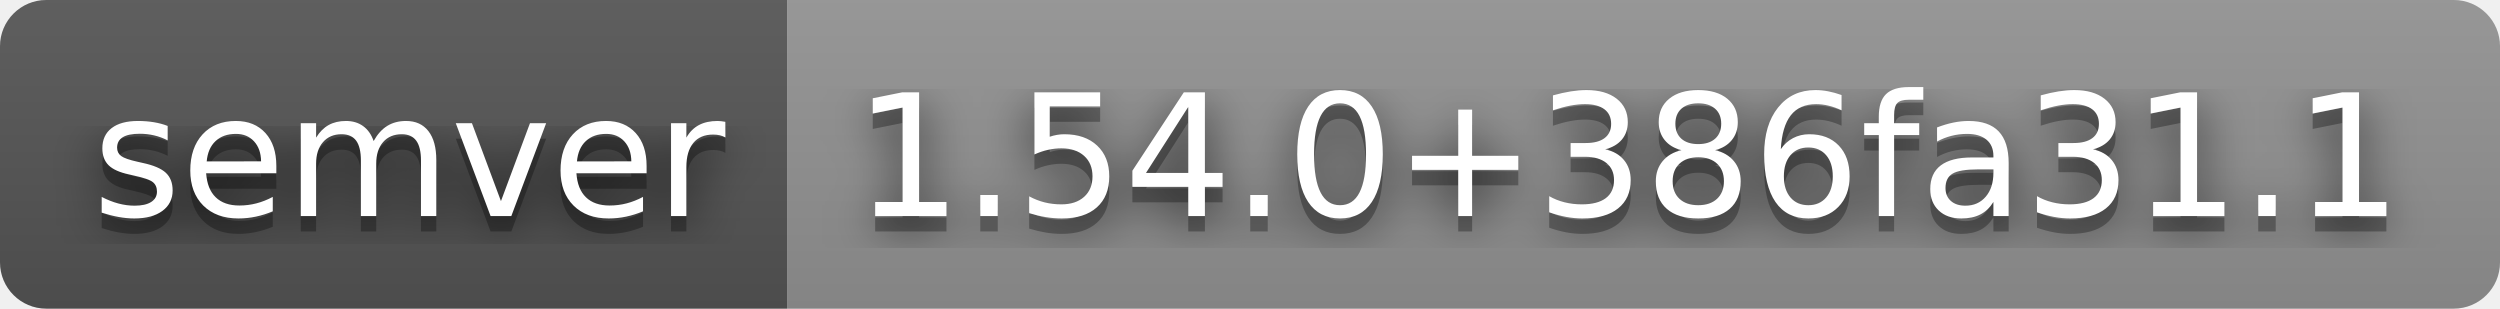
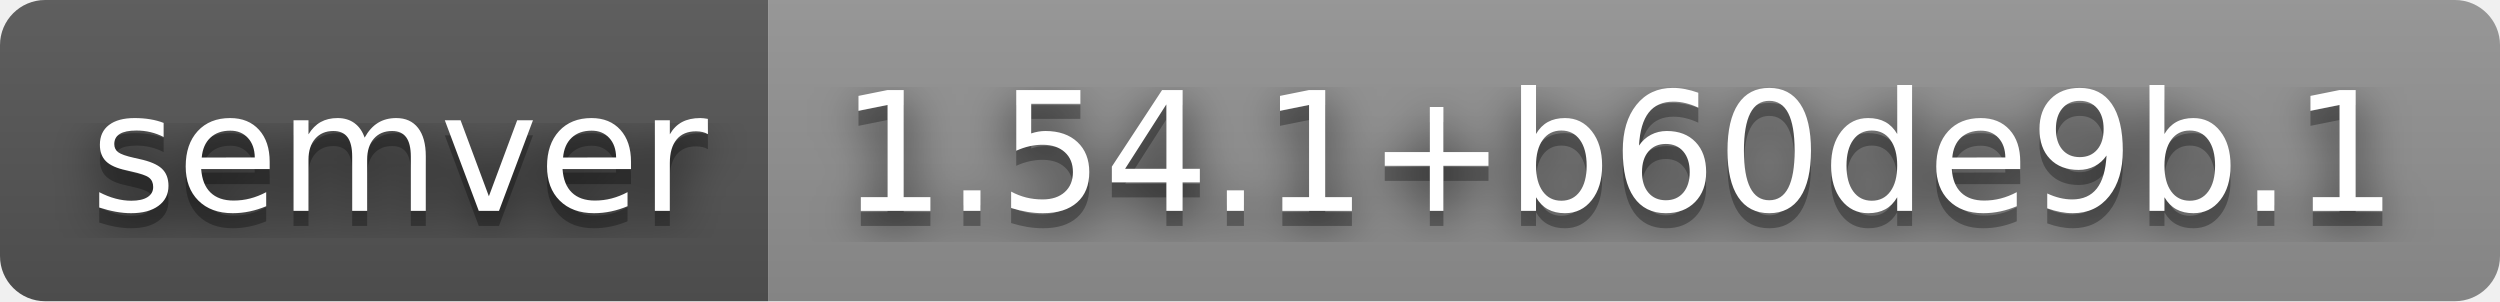
- <svg xmlns="http://www.w3.org/2000/svg" width="162" height="20" role="img" aria-label="semver: 1.54.0+386fa31.1">
+ <svg xmlns="http://www.w3.org/2000/svg" width="166" height="20" role="img" aria-label="semver: 1.54.1+b60de9b.1">
  <filter id="blur">
    <feGaussianBlur stdDeviation="16" />
  </filter>
  <linearGradient id="s" x2="0" y2="100%">
    <stop offset="0" stop-color="#bbb" stop-opacity=".1" />
    <stop offset="1" stop-opacity=".1" />
  </linearGradient>
  <clipPath id="r">
-     <rect width="162" height="20" rx="3" />
+     <rect width="166" height="20" rx="3" />
  </clipPath>
  <g clip-path="url(#r)">
    <rect width="51" height="20" fill="#555" />
-     <rect x="51" width="111" height="20" fill="#939393" />
-     <rect width="162" height="20" fill="url(#s)" />
+     <rect x="51" width="115" height="20" fill="#939393" />
+     <rect width="166" height="20" fill="url(#s)" />
  </g>
  <g fill="#fff" text-anchor="middle" font-family="Verdana,Geneva,DejaVu Sans,sans-serif" text-rendering="geometricPrecision" font-size="110">
    <g transform="scale(.1)">
      <g aria-hidden="true" fill="#010101">
        <text x="265" y="150" fill-opacity=".8" filter="url(#blur)" textLength="410">semver</text>
        <text x="265" y="150" fill-opacity=".3" textLength="410">semver</text>
      </g>
      <text x="265" y="140" textLength="410">semver</text>
    </g>
    <g transform="scale(.1)">
      <g aria-hidden="true" fill="#010101">
-         <text x="1055" y="150" fill-opacity=".8" filter="url(#blur)" textLength="1010">1.54.0+386fa31.1</text>
-         <text x="1055" y="150" fill-opacity=".3" textLength="1010">1.54.0+386fa31.1</text>
+         <text x="1075" y="150" fill-opacity=".8" filter="url(#blur)" textLength="1050">1.54.1+b60de9b.1</text>
+         <text x="1075" y="150" fill-opacity=".3" textLength="1050">1.54.1+b60de9b.1</text>
      </g>
-       <text x="1055" y="140" textLength="1010">1.54.0+386fa31.1</text>
+       <text x="1075" y="140" textLength="1050">1.54.1+b60de9b.1</text>
    </g>
  </g>
</svg>
